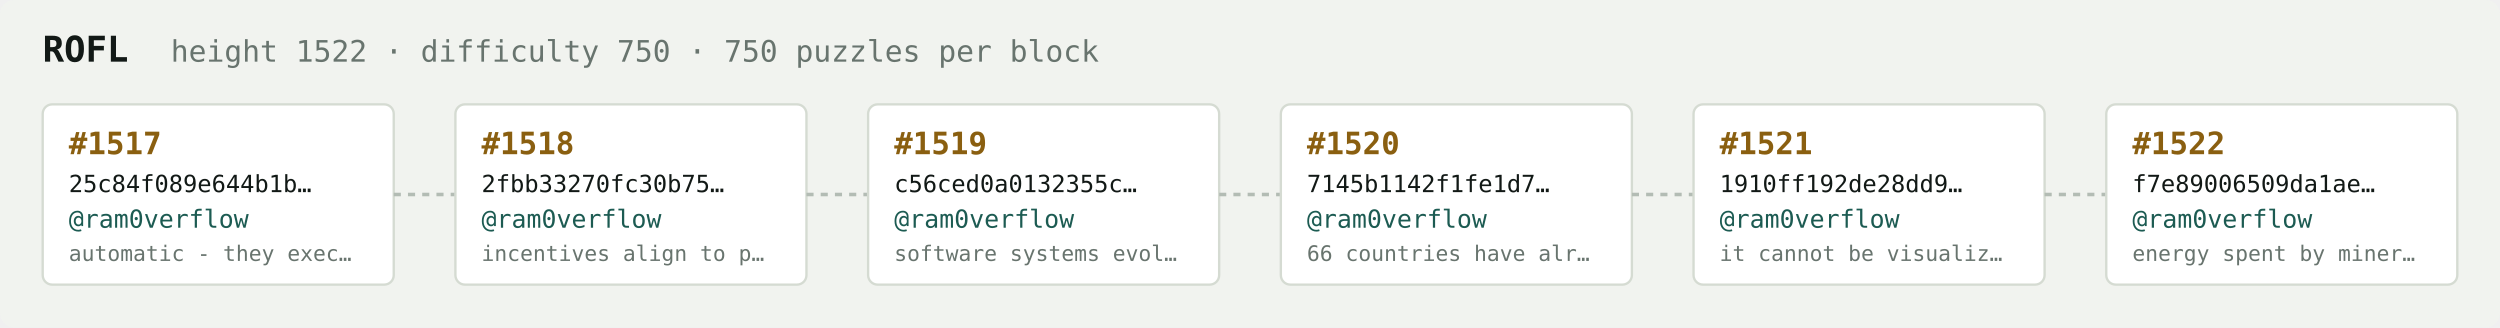
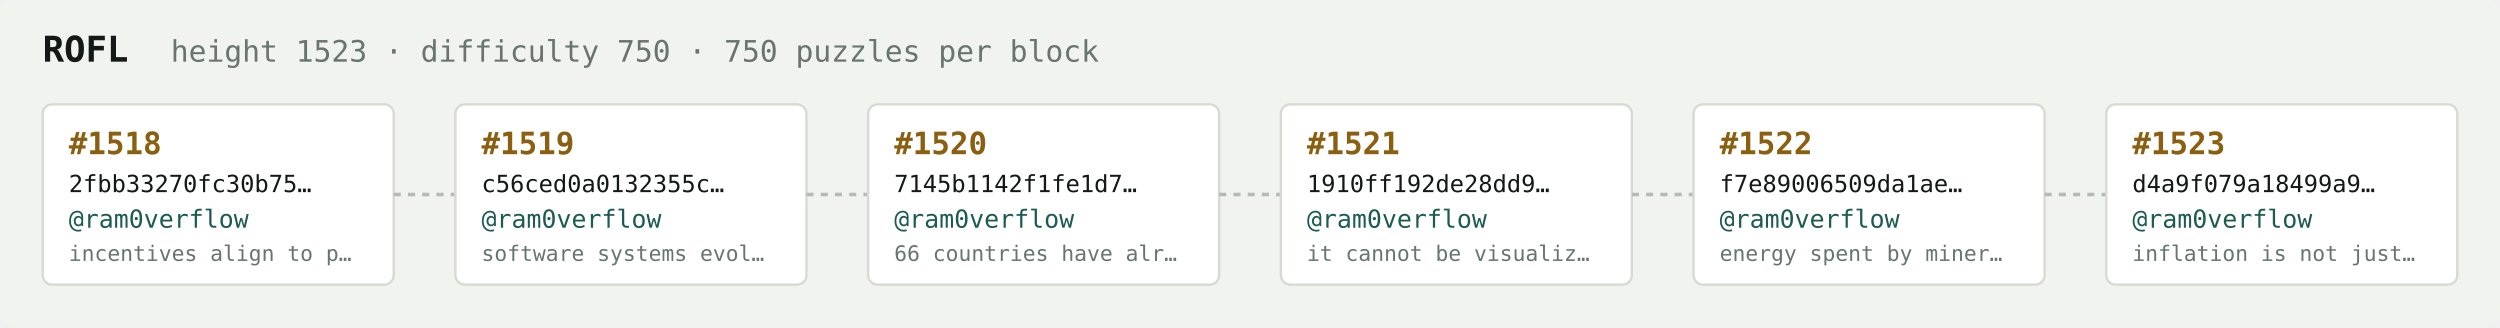
<svg xmlns="http://www.w3.org/2000/svg" width="1054" height="138" viewBox="0 0 1054 138" font-family="ui-monospace,SFMono-Regular,Menlo,monospace">
  <rect fill="#f1f3ef" width="1054" height="138" rx="6" />
  <text x="18" y="26" fill="#121916" font-size="15" font-weight="700">ROFL</text>
-   <text x="72" y="26" fill="#68746e" font-size="12.5">height 1522 · difficulty 750 · 750 puzzles per block</text>
+   <text x="72" y="26" fill="#68746e" font-size="12.5">height 1523 · difficulty 750 · 750 puzzles per block</text>
  <rect x="18" y="44" width="148" height="76" rx="4" fill="#ffffff" stroke="#d5dbd2" stroke-width="1" />
-   <text x="29" y="65" fill="#8a5f10" font-size="13" font-weight="700">#1517</text>
-   <text x="29" y="81" fill="#121916" font-size="10">25c84f089e644b1b…</text>
+   <text x="29" y="65" fill="#8a5f10" font-size="13" font-weight="700">#1518</text>
+   <text x="29" y="81" fill="#121916" font-size="10">2fbb33270fc30b75…</text>
  <text x="29" y="96" fill="#1c5b52" font-size="10.5">@ram0verflow</text>
-   <text x="29" y="110" fill="#68746e" font-size="9">automatic - they exec…</text>
+   <text x="29" y="110" fill="#68746e" font-size="9">incentives align to p…</text>
  <line x1="166" y1="82.0" x2="192" y2="82.0" stroke="#b3bcb4" stroke-width="1.5" stroke-dasharray="3 3" />
  <rect x="192" y="44" width="148" height="76" rx="4" fill="#ffffff" stroke="#d5dbd2" stroke-width="1" />
-   <text x="203" y="65" fill="#8a5f10" font-size="13" font-weight="700">#1518</text>
-   <text x="203" y="81" fill="#121916" font-size="10">2fbb33270fc30b75…</text>
+   <text x="203" y="65" fill="#8a5f10" font-size="13" font-weight="700">#1519</text>
+   <text x="203" y="81" fill="#121916" font-size="10">c56ced0a0132355c…</text>
  <text x="203" y="96" fill="#1c5b52" font-size="10.5">@ram0verflow</text>
-   <text x="203" y="110" fill="#68746e" font-size="9">incentives align to p…</text>
+   <text x="203" y="110" fill="#68746e" font-size="9">software systems evol…</text>
  <line x1="340" y1="82.0" x2="366" y2="82.0" stroke="#b3bcb4" stroke-width="1.5" stroke-dasharray="3 3" />
  <rect x="366" y="44" width="148" height="76" rx="4" fill="#ffffff" stroke="#d5dbd2" stroke-width="1" />
-   <text x="377" y="65" fill="#8a5f10" font-size="13" font-weight="700">#1519</text>
-   <text x="377" y="81" fill="#121916" font-size="10">c56ced0a0132355c…</text>
+   <text x="377" y="65" fill="#8a5f10" font-size="13" font-weight="700">#1520</text>
+   <text x="377" y="81" fill="#121916" font-size="10">7145b1142f1fe1d7…</text>
  <text x="377" y="96" fill="#1c5b52" font-size="10.5">@ram0verflow</text>
-   <text x="377" y="110" fill="#68746e" font-size="9">software systems evol…</text>
+   <text x="377" y="110" fill="#68746e" font-size="9">66 countries have alr…</text>
  <line x1="514" y1="82.0" x2="540" y2="82.0" stroke="#b3bcb4" stroke-width="1.5" stroke-dasharray="3 3" />
  <rect x="540" y="44" width="148" height="76" rx="4" fill="#ffffff" stroke="#d5dbd2" stroke-width="1" />
-   <text x="551" y="65" fill="#8a5f10" font-size="13" font-weight="700">#1520</text>
-   <text x="551" y="81" fill="#121916" font-size="10">7145b1142f1fe1d7…</text>
+   <text x="551" y="65" fill="#8a5f10" font-size="13" font-weight="700">#1521</text>
+   <text x="551" y="81" fill="#121916" font-size="10">1910ff192de28dd9…</text>
  <text x="551" y="96" fill="#1c5b52" font-size="10.5">@ram0verflow</text>
-   <text x="551" y="110" fill="#68746e" font-size="9">66 countries have alr…</text>
+   <text x="551" y="110" fill="#68746e" font-size="9">it cannot be visualiz…</text>
  <line x1="688" y1="82.0" x2="714" y2="82.0" stroke="#b3bcb4" stroke-width="1.5" stroke-dasharray="3 3" />
  <rect x="714" y="44" width="148" height="76" rx="4" fill="#ffffff" stroke="#d5dbd2" stroke-width="1" />
-   <text x="725" y="65" fill="#8a5f10" font-size="13" font-weight="700">#1521</text>
-   <text x="725" y="81" fill="#121916" font-size="10">1910ff192de28dd9…</text>
+   <text x="725" y="65" fill="#8a5f10" font-size="13" font-weight="700">#1522</text>
+   <text x="725" y="81" fill="#121916" font-size="10">f7e89006509da1ae…</text>
  <text x="725" y="96" fill="#1c5b52" font-size="10.5">@ram0verflow</text>
-   <text x="725" y="110" fill="#68746e" font-size="9">it cannot be visualiz…</text>
+   <text x="725" y="110" fill="#68746e" font-size="9">energy spent by miner…</text>
  <line x1="862" y1="82.0" x2="888" y2="82.0" stroke="#b3bcb4" stroke-width="1.5" stroke-dasharray="3 3" />
  <rect x="888" y="44" width="148" height="76" rx="4" fill="#ffffff" stroke="#d5dbd2" stroke-width="1" />
-   <text x="899" y="65" fill="#8a5f10" font-size="13" font-weight="700">#1522</text>
-   <text x="899" y="81" fill="#121916" font-size="10">f7e89006509da1ae…</text>
+   <text x="899" y="65" fill="#8a5f10" font-size="13" font-weight="700">#1523</text>
+   <text x="899" y="81" fill="#121916" font-size="10">d4a9f079a18499a9…</text>
  <text x="899" y="96" fill="#1c5b52" font-size="10.5">@ram0verflow</text>
-   <text x="899" y="110" fill="#68746e" font-size="9">energy spent by miner…</text>
+   <text x="899" y="110" fill="#68746e" font-size="9">inflation is not just…</text>
</svg>
